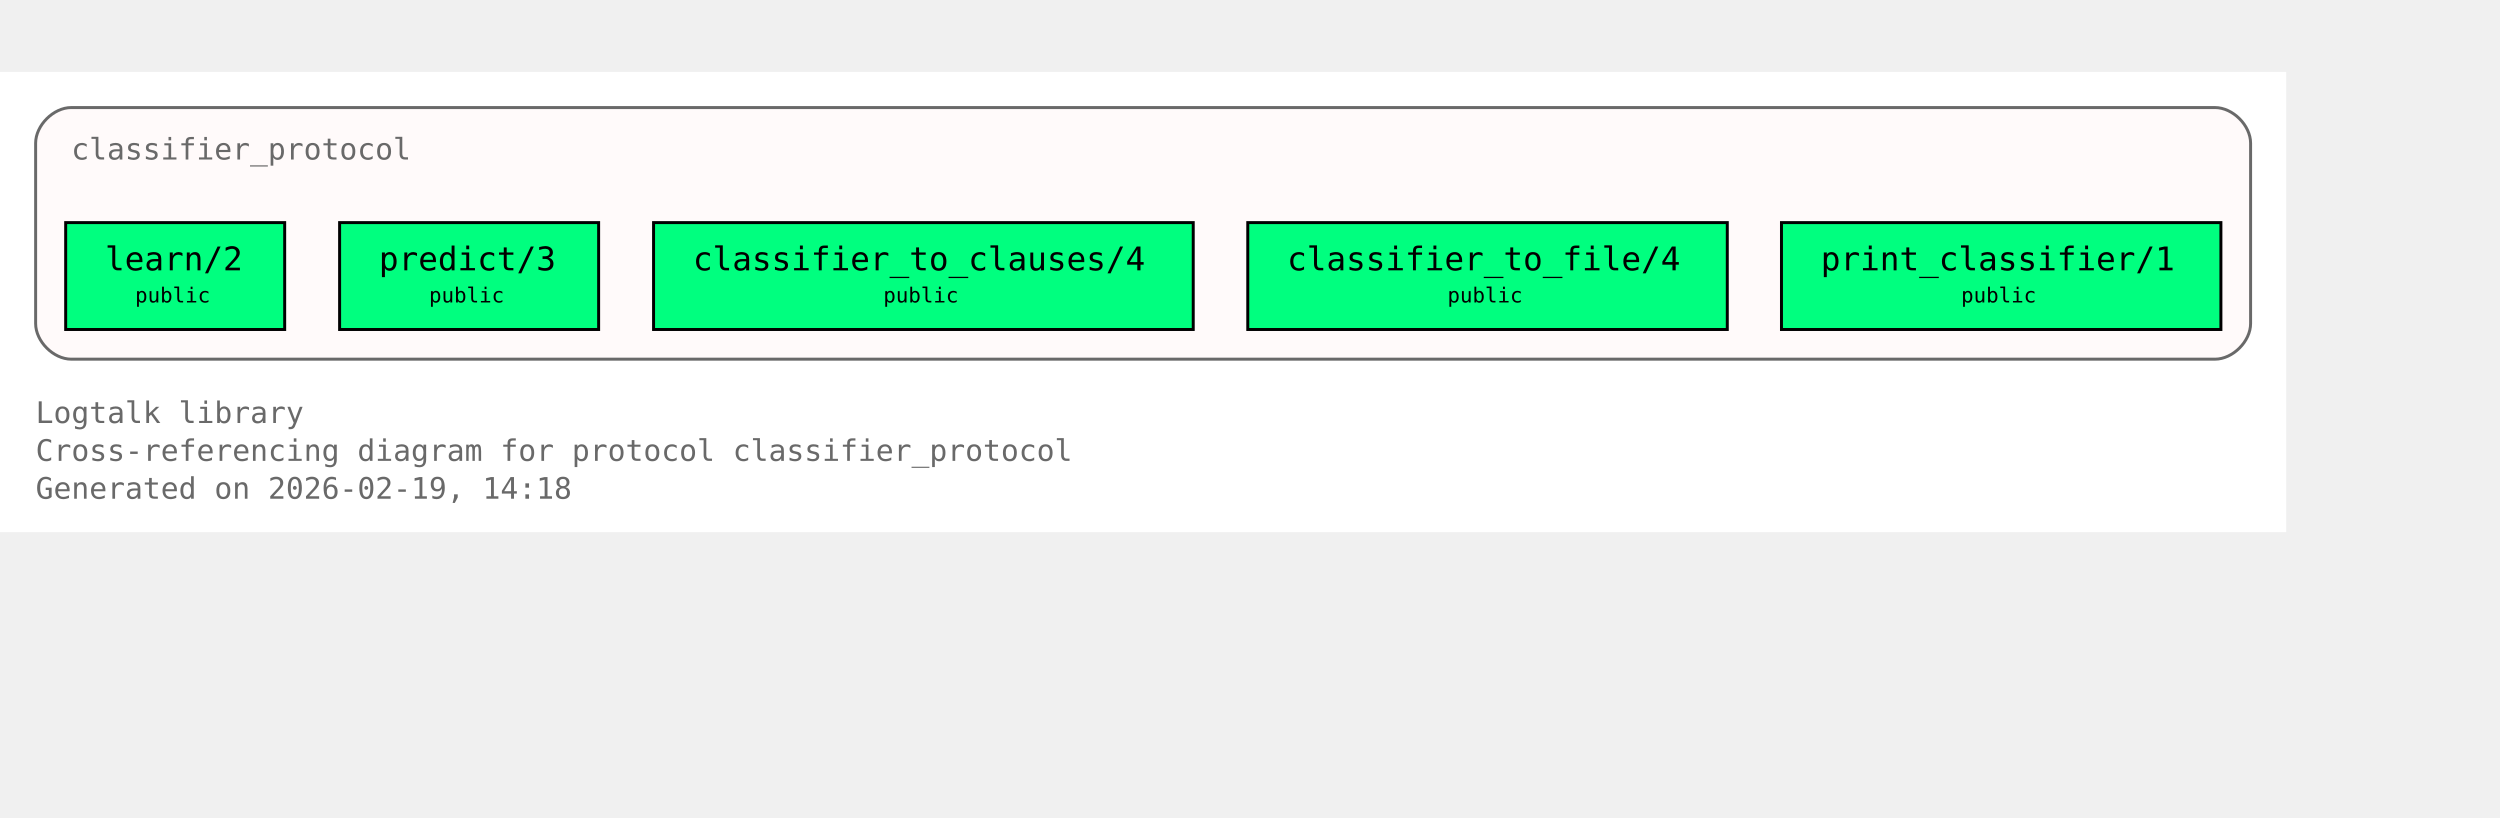
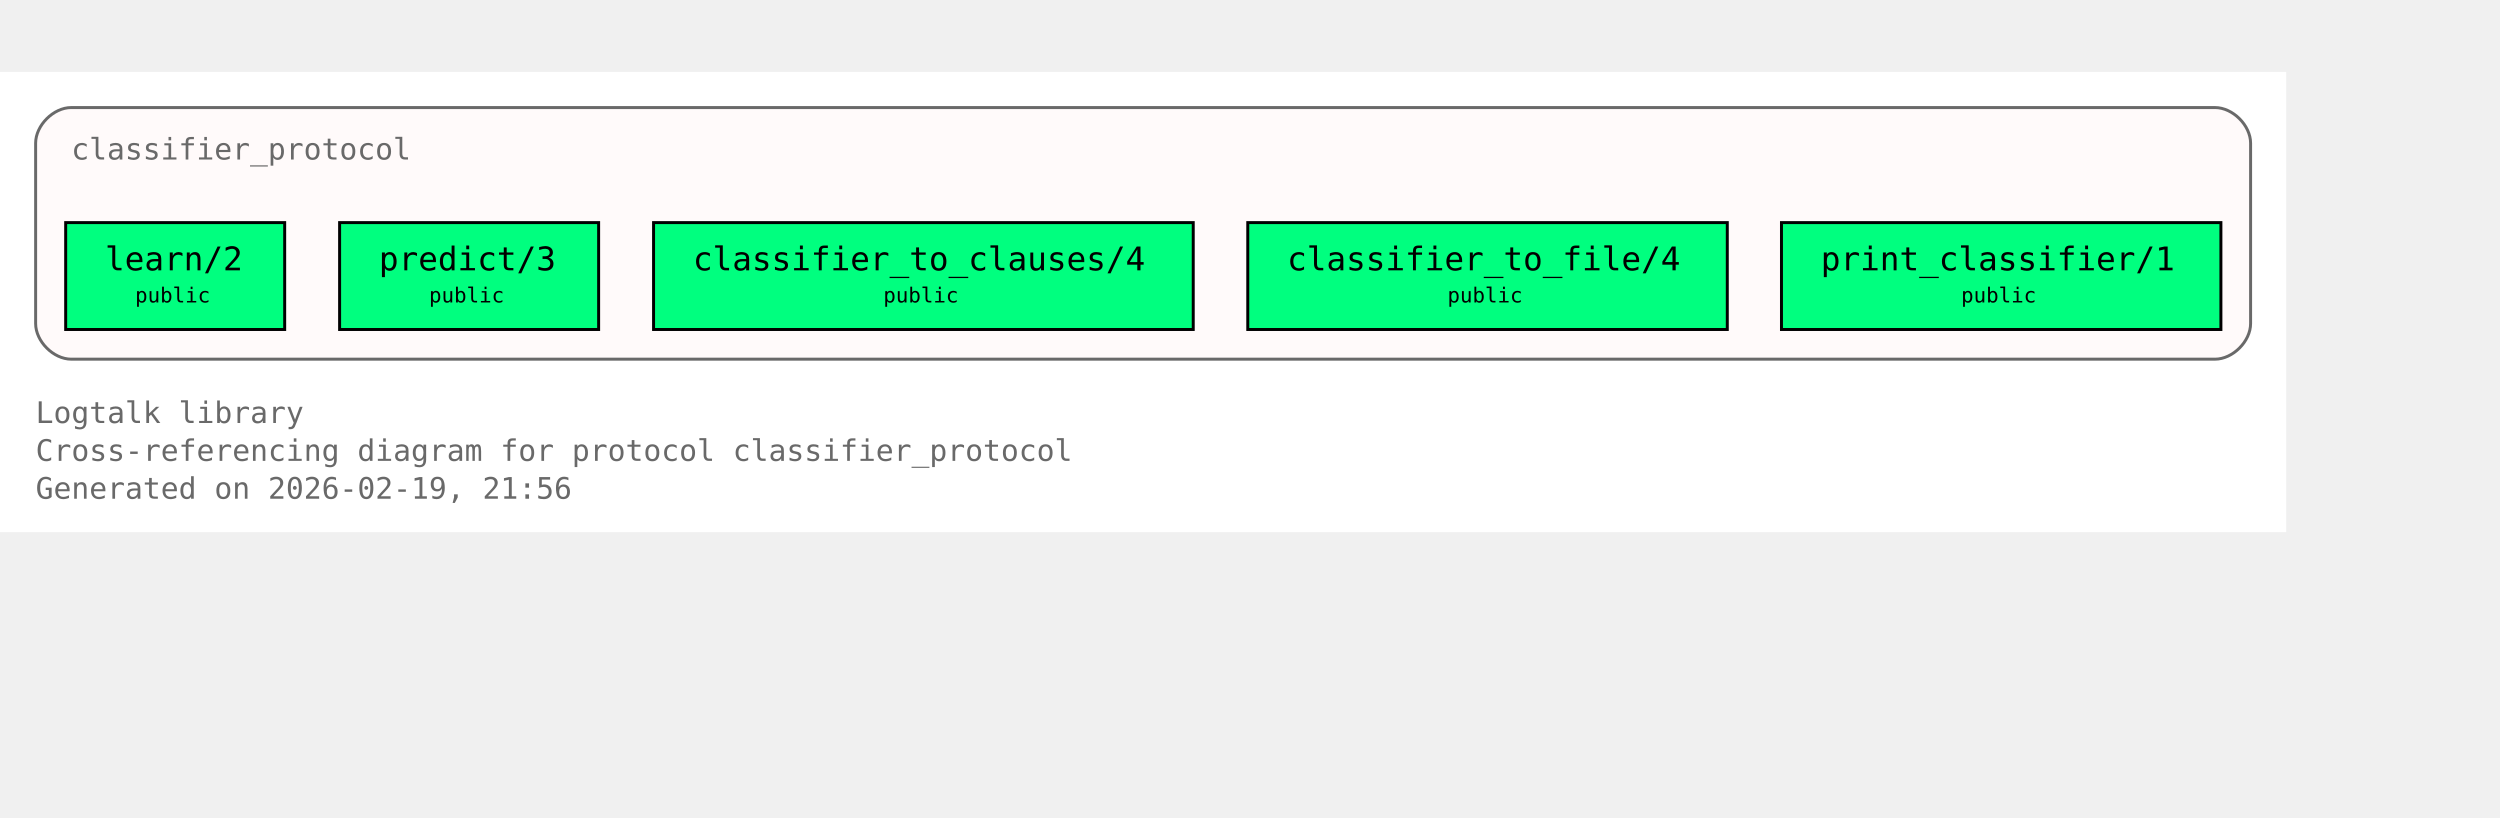
<svg xmlns="http://www.w3.org/2000/svg" xmlns:xlink="http://www.w3.org/1999/xlink" width="914pt" height="299pt" viewBox="72.00 72.00 842.00 227.00">
  <g id="graph0" class="graph" transform="scale(1 1) rotate(0) translate(76 223)">
    <polygon fill="white" stroke="none" points="-4,4 -4,-151 766,-151 766,4 -4,4" />
    <text xml:space="preserve" text-anchor="start" x="8" y="-32.75" font-family="Monospace" font-size="10.00" fill="dimgray">Logtalk library</text>
    <text xml:space="preserve" text-anchor="start" x="8" y="-20" font-family="Monospace" font-size="10.00" fill="dimgray">Cross-referencing diagram for protocol classifier_protocol</text>
-     <text xml:space="preserve" text-anchor="start" x="8" y="-7.25" font-family="Monospace" font-size="10.00" fill="dimgray">Generated on 2026-02-19, 14:18</text>
+     <text xml:space="preserve" text-anchor="start" x="8" y="-7.25" font-family="Monospace" font-size="10.00" fill="dimgray">Generated on 2026-02-19, 21:56</text>
    <g id="clust1" class="cluster">
      <g id="a_clust1">
        <a xlink:title="classifier_protocol">
          <path fill="snow" stroke="dimgray" d="M20,-54.25C20,-54.25 742,-54.25 742,-54.25 748,-54.25 754,-60.25 754,-66.25 754,-66.25 754,-127 754,-127 754,-133 748,-139 742,-139 742,-139 20,-139 20,-139 14,-139 8,-133 8,-127 8,-127 8,-66.25 8,-66.25 8,-60.25 14,-54.25 20,-54.25" />
          <g id="a_clust1_0">
-             <a xlink:href="https://github.com/LogtalkDotOrg/logtalk3/tree/db9791d62f95340ff5ae4b3e057a7359f1c76f93/library/classifier_protocols/classifier_protocol.lgt#L22" xlink:title="https://github.com/LogtalkDotOrg/logtalk3/tree/db9791d62f95340ff5ae4b3e057a7359f1c76f93/library/classifier_protocols/classifier_protocol.lgt#L22">
+             <a xlink:href="https://github.com/LogtalkDotOrg/logtalk3/tree/07cccdf6d0fc94970e0ceef4710f8950c3fe7351/library/classifier_protocols/classifier_protocol.lgt#L22" xlink:title="https://github.com/LogtalkDotOrg/logtalk3/tree/07cccdf6d0fc94970e0ceef4710f8950c3fe7351/library/classifier_protocols/classifier_protocol.lgt#L22">
              <text xml:space="preserve" text-anchor="start" x="20" y="-121.5" font-family="Monospace" font-size="10.00" fill="dimgray">classifier_protocol</text>
            </a>
          </g>
        </a>
      </g>
    </g>
    <g id="node1" class="node">
      <polygon fill="springgreen" stroke="black" points="91.88,-100.25 18.12,-100.25 18.12,-64.25 91.88,-64.25 91.88,-100.25" />
      <text xml:space="preserve" text-anchor="start" x="26.12" y="-84.95" font-family="Monospace" font-size="9.00"> </text>
      <g id="a_node1_1">
-         <a xlink:href="https://github.com/LogtalkDotOrg/logtalk3/tree/db9791d62f95340ff5ae4b3e057a7359f1c76f93/library/classifier_protocols/classifier_protocol.lgt#L32" xlink:title="https://github.com/LogtalkDotOrg/logtalk3/tree/db9791d62f95340ff5ae4b3e057a7359f1c76f93/library/classifier_protocols/classifier_protocol.lgt#L32">
+         <a xlink:href="https://github.com/LogtalkDotOrg/logtalk3/tree/07cccdf6d0fc94970e0ceef4710f8950c3fe7351/library/classifier_protocols/classifier_protocol.lgt#L32" xlink:title="https://github.com/LogtalkDotOrg/logtalk3/tree/07cccdf6d0fc94970e0ceef4710f8950c3fe7351/library/classifier_protocols/classifier_protocol.lgt#L32">
          <text xml:space="preserve" text-anchor="start" x="31.38" y="-84.17" font-family="Monospace" font-size="11.00">learn/2</text>
        </a>
      </g>
      <text xml:space="preserve" text-anchor="start" x="78.62" y="-84.95" font-family="Monospace" font-size="9.00"> </text>
      <text xml:space="preserve" text-anchor="start" x="26.12" y="-72.58" font-family="Monospace" font-size="9.00"> </text>
      <text xml:space="preserve" text-anchor="start" x="41.5" y="-73.35" font-family="Monospace" font-size="7.00">public</text>
      <text xml:space="preserve" text-anchor="start" x="78.62" y="-72.58" font-family="Monospace" font-size="9.00"> </text>
    </g>
    <g id="node2" class="node">
      <polygon fill="springgreen" stroke="black" points="197.62,-100.25 110.38,-100.25 110.38,-64.25 197.62,-64.25 197.62,-100.25" />
      <text xml:space="preserve" text-anchor="start" x="118.38" y="-84.95" font-family="Monospace" font-size="9.00"> </text>
      <g id="a_node2_2">
-         <a xlink:href="https://github.com/LogtalkDotOrg/logtalk3/tree/db9791d62f95340ff5ae4b3e057a7359f1c76f93/library/classifier_protocols/classifier_protocol.lgt#L39" xlink:title="https://github.com/LogtalkDotOrg/logtalk3/tree/db9791d62f95340ff5ae4b3e057a7359f1c76f93/library/classifier_protocols/classifier_protocol.lgt#L39">
+         <a xlink:href="https://github.com/LogtalkDotOrg/logtalk3/tree/07cccdf6d0fc94970e0ceef4710f8950c3fe7351/library/classifier_protocols/classifier_protocol.lgt#L39" xlink:title="https://github.com/LogtalkDotOrg/logtalk3/tree/07cccdf6d0fc94970e0ceef4710f8950c3fe7351/library/classifier_protocols/classifier_protocol.lgt#L39">
          <text xml:space="preserve" text-anchor="start" x="123.62" y="-84.17" font-family="Monospace" font-size="11.00">predict/3</text>
        </a>
      </g>
      <text xml:space="preserve" text-anchor="start" x="184.38" y="-84.95" font-family="Monospace" font-size="9.00"> </text>
      <text xml:space="preserve" text-anchor="start" x="118.38" y="-72.58" font-family="Monospace" font-size="9.00"> </text>
      <text xml:space="preserve" text-anchor="start" x="140.5" y="-73.35" font-family="Monospace" font-size="7.00">public</text>
      <text xml:space="preserve" text-anchor="start" x="184.38" y="-72.58" font-family="Monospace" font-size="9.00"> </text>
    </g>
    <g id="node3" class="node">
      <polygon fill="springgreen" stroke="black" points="397.88,-100.25 216.12,-100.25 216.12,-64.25 397.88,-64.25 397.88,-100.25" />
      <text xml:space="preserve" text-anchor="start" x="224.12" y="-84.95" font-family="Monospace" font-size="9.00"> </text>
      <g id="a_node3_3">
-         <a xlink:href="https://github.com/LogtalkDotOrg/logtalk3/tree/db9791d62f95340ff5ae4b3e057a7359f1c76f93/library/classifier_protocols/classifier_protocol.lgt#L46" xlink:title="https://github.com/LogtalkDotOrg/logtalk3/tree/db9791d62f95340ff5ae4b3e057a7359f1c76f93/library/classifier_protocols/classifier_protocol.lgt#L46">
+         <a xlink:href="https://github.com/LogtalkDotOrg/logtalk3/tree/07cccdf6d0fc94970e0ceef4710f8950c3fe7351/library/classifier_protocols/classifier_protocol.lgt#L46" xlink:title="https://github.com/LogtalkDotOrg/logtalk3/tree/07cccdf6d0fc94970e0ceef4710f8950c3fe7351/library/classifier_protocols/classifier_protocol.lgt#L46">
          <text xml:space="preserve" text-anchor="start" x="229.38" y="-84.17" font-family="Monospace" font-size="11.00">classifier_to_clauses/4</text>
        </a>
      </g>
      <text xml:space="preserve" text-anchor="start" x="384.62" y="-84.95" font-family="Monospace" font-size="9.00"> </text>
      <text xml:space="preserve" text-anchor="start" x="224.12" y="-72.58" font-family="Monospace" font-size="9.00"> </text>
      <text xml:space="preserve" text-anchor="start" x="293.5" y="-73.35" font-family="Monospace" font-size="7.00">public</text>
      <text xml:space="preserve" text-anchor="start" x="384.62" y="-72.58" font-family="Monospace" font-size="9.00"> </text>
    </g>
    <g id="node4" class="node">
      <polygon fill="springgreen" stroke="black" points="577.75,-100.25 416.25,-100.25 416.25,-64.25 577.75,-64.25 577.75,-100.25" />
      <text xml:space="preserve" text-anchor="start" x="424.25" y="-84.95" font-family="Monospace" font-size="9.00"> </text>
      <g id="a_node4_4">
-         <a xlink:href="https://github.com/LogtalkDotOrg/logtalk3/tree/db9791d62f95340ff5ae4b3e057a7359f1c76f93/library/classifier_protocols/classifier_protocol.lgt#L53" xlink:title="https://github.com/LogtalkDotOrg/logtalk3/tree/db9791d62f95340ff5ae4b3e057a7359f1c76f93/library/classifier_protocols/classifier_protocol.lgt#L53">
+         <a xlink:href="https://github.com/LogtalkDotOrg/logtalk3/tree/07cccdf6d0fc94970e0ceef4710f8950c3fe7351/library/classifier_protocols/classifier_protocol.lgt#L53" xlink:title="https://github.com/LogtalkDotOrg/logtalk3/tree/07cccdf6d0fc94970e0ceef4710f8950c3fe7351/library/classifier_protocols/classifier_protocol.lgt#L53">
          <text xml:space="preserve" text-anchor="start" x="429.5" y="-84.17" font-family="Monospace" font-size="11.00">classifier_to_file/4</text>
        </a>
      </g>
      <text xml:space="preserve" text-anchor="start" x="564.5" y="-84.95" font-family="Monospace" font-size="9.00"> </text>
      <text xml:space="preserve" text-anchor="start" x="424.25" y="-72.58" font-family="Monospace" font-size="9.00"> </text>
      <text xml:space="preserve" text-anchor="start" x="483.5" y="-73.35" font-family="Monospace" font-size="7.00">public</text>
      <text xml:space="preserve" text-anchor="start" x="564.5" y="-72.58" font-family="Monospace" font-size="9.00"> </text>
    </g>
    <g id="node5" class="node">
      <polygon fill="springgreen" stroke="black" points="744,-100.25 596,-100.25 596,-64.25 744,-64.25 744,-100.25" />
      <text xml:space="preserve" text-anchor="start" x="604" y="-84.95" font-family="Monospace" font-size="9.00"> </text>
      <g id="a_node5_5">
-         <a xlink:href="https://github.com/LogtalkDotOrg/logtalk3/tree/db9791d62f95340ff5ae4b3e057a7359f1c76f93/library/classifier_protocols/classifier_protocol.lgt#L60" xlink:title="https://github.com/LogtalkDotOrg/logtalk3/tree/db9791d62f95340ff5ae4b3e057a7359f1c76f93/library/classifier_protocols/classifier_protocol.lgt#L60">
+         <a xlink:href="https://github.com/LogtalkDotOrg/logtalk3/tree/07cccdf6d0fc94970e0ceef4710f8950c3fe7351/library/classifier_protocols/classifier_protocol.lgt#L60" xlink:title="https://github.com/LogtalkDotOrg/logtalk3/tree/07cccdf6d0fc94970e0ceef4710f8950c3fe7351/library/classifier_protocols/classifier_protocol.lgt#L60">
          <text xml:space="preserve" text-anchor="start" x="609.25" y="-84.17" font-family="Monospace" font-size="11.00">print_classifier/1</text>
        </a>
      </g>
      <text xml:space="preserve" text-anchor="start" x="730.75" y="-84.95" font-family="Monospace" font-size="9.00"> </text>
      <text xml:space="preserve" text-anchor="start" x="604" y="-72.58" font-family="Monospace" font-size="9.00"> </text>
      <text xml:space="preserve" text-anchor="start" x="656.5" y="-73.35" font-family="Monospace" font-size="7.00">public</text>
      <text xml:space="preserve" text-anchor="start" x="730.75" y="-72.58" font-family="Monospace" font-size="9.00"> </text>
    </g>
  </g>
</svg>
